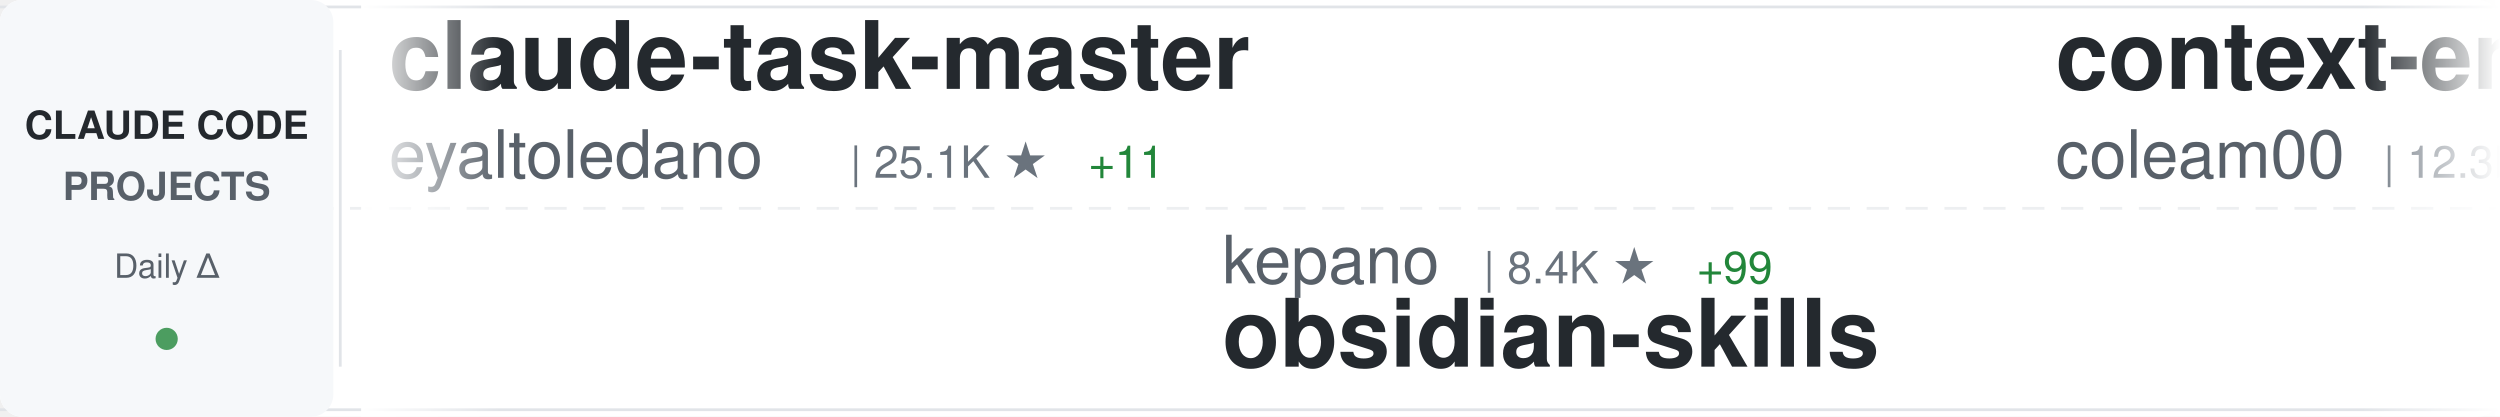
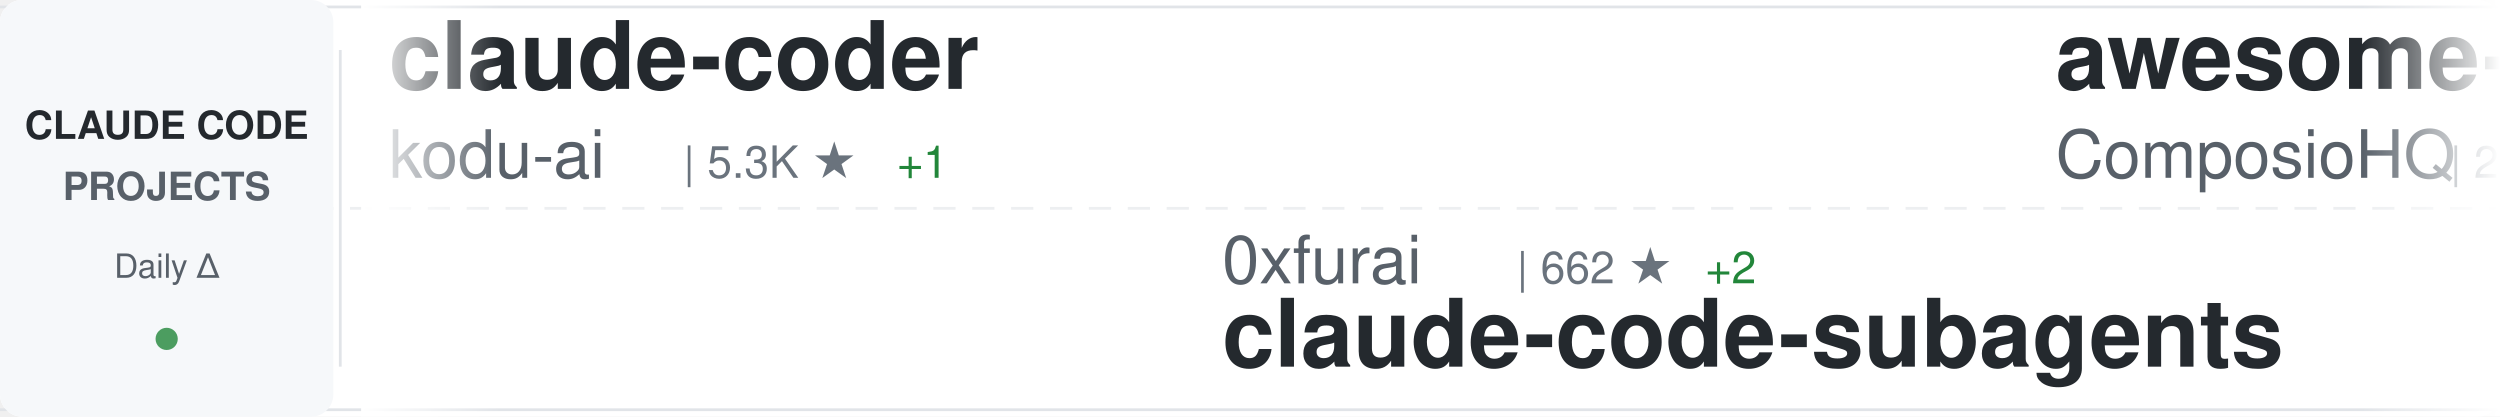
<svg xmlns="http://www.w3.org/2000/svg" width="900" height="150">
  <defs>
    <linearGradient id="awesomeLeftFade" x1="0%" y1="0%" x2="100%" y2="0%">
      <stop offset="0%" style="stop-color:#ffffff;stop-opacity:1" />
      <stop offset="100%" style="stop-color:#ffffff;stop-opacity:0" />
    </linearGradient>
    <linearGradient id="awesomeRightFade" x1="0%" y1="0%" x2="100%" y2="0%">
      <stop offset="0%" style="stop-color:#ffffff;stop-opacity:0" />
      <stop offset="100%" style="stop-color:#ffffff;stop-opacity:1" />
    </linearGradient>
  </defs>
  <rect width="900" height="150" fill="#ffffff" rx="8" />
  <rect x="0" y="2" width="900" height="1" fill="#e1e4e8" />
  <rect x="0" y="147" width="900" height="1" fill="#e1e4e8" />
  <line x1="0" y1="75" x2="900" y2="75" stroke="#e1e4e8" stroke-width="1" stroke-dasharray="8 6" opacity="0.6" />
  <rect x="0" y="0" width="120" height="150" fill="#f6f8fa" rx="8" />
  <text x="60" y="50" font-family="-apple-system, BlinkMacSystemFont, 'Segoe UI', Helvetica, Arial, sans-serif" font-size="14" font-weight="600" fill="#24292e" text-anchor="middle">CLAUDE CODE</text>
  <text x="60" y="72" font-family="-apple-system, BlinkMacSystemFont, 'Segoe UI', Helvetica, Arial, sans-serif" font-size="14" font-weight="600" fill="#586069" text-anchor="middle">PROJECTS</text>
  <text x="60" y="100" font-family="-apple-system, BlinkMacSystemFont, 'Segoe UI', Helvetica, Arial, sans-serif" font-size="12" font-weight="500" fill="#586069" text-anchor="middle">Daily Δ</text>
  <circle cx="60" cy="122" r="4" fill="#22863a" opacity="0.8" />
  <rect x="122" y="18" width="1" height="114" fill="#e1e4e8" />
  <clipPath id="awesomeTickerClip">
    <rect x="130" y="0" width="770" height="150" />
  </clipPath>
  <g clip-path="url(#awesomeTickerClip)">
    <g id="awesomeTickerItems">
      <animateTransform attributeName="transform" attributeType="XML" type="translate" from="0 0" to="-3000 0" dur="54s" repeatCount="indefinite" />
      <g transform="translate(0, 0)">
-         <text x="140" y="32" font-family="-apple-system, BlinkMacSystemFont, 'Segoe UI', Helvetica, Arial, sans-serif" font-size="34" font-weight="600" fill="#24292e">claude-task-master</text>
-         <text x="140" y="64" font-family="-apple-system, BlinkMacSystemFont, 'Segoe UI', Helvetica, Arial, sans-serif" font-size="24" font-weight="400" fill="#586069">eyaltoledano</text>
-         <text x="306" y="64" font-family="-apple-system, BlinkMacSystemFont, 'Segoe UI', Helvetica, Arial, sans-serif" font-size="16" font-weight="500" fill="#6a737d">| 25.1K ★</text>
-         <text x="392" y="64" font-family="-apple-system, BlinkMacSystemFont, 'Segoe UI', Helvetica, Arial, sans-serif" font-size="16" font-weight="500" fill="#22863a"> +11</text>
+         <text x="140" y="32" font-family="-apple-system, BlinkMacSystemFont, 'Segoe UI', Helvetica, Arial, sans-serif" font-size="34" font-weight="600" fill="#24292e">claude-coder</text>
+         <text x="140" y="64" font-family="-apple-system, BlinkMacSystemFont, 'Segoe UI', Helvetica, Arial, sans-serif" font-size="24" font-weight="400" fill="#586069">kodu-ai</text>
+         <text x="246" y="64" font-family="-apple-system, BlinkMacSystemFont, 'Segoe UI', Helvetica, Arial, sans-serif" font-size="16" font-weight="500" fill="#6a737d">| 5.3K ★</text>
+         <text x="323" y="64" font-family="-apple-system, BlinkMacSystemFont, 'Segoe UI', Helvetica, Arial, sans-serif" font-size="16" font-weight="500" fill="#22863a"> +1</text>
      </g>
      <g transform="translate(300, 0)">
-         <text x="140" y="102" font-family="-apple-system, BlinkMacSystemFont, 'Segoe UI', Helvetica, Arial, sans-serif" font-size="24" font-weight="400" fill="#586069">kepano</text>
-         <text x="234" y="102" font-family="-apple-system, BlinkMacSystemFont, 'Segoe UI', Helvetica, Arial, sans-serif" font-size="16" font-weight="500" fill="#6a737d">| 8.4K ★</text>
-         <text x="311" y="102" font-family="-apple-system, BlinkMacSystemFont, 'Segoe UI', Helvetica, Arial, sans-serif" font-size="16" font-weight="500" fill="#22863a"> +99</text>
-         <text x="140" y="132" font-family="-apple-system, BlinkMacSystemFont, 'Segoe UI', Helvetica, Arial, sans-serif" font-size="34" font-weight="600" fill="#24292e">obsidian-skills</text>
+         <text x="140" y="102" font-family="-apple-system, BlinkMacSystemFont, 'Segoe UI', Helvetica, Arial, sans-serif" font-size="24" font-weight="400" fill="#586069">0xfurai</text>
+         <text x="246" y="102" font-family="-apple-system, BlinkMacSystemFont, 'Segoe UI', Helvetica, Arial, sans-serif" font-size="16" font-weight="500" fill="#6a737d">| 662 ★</text>
+         <text x="314" y="102" font-family="-apple-system, BlinkMacSystemFont, 'Segoe UI', Helvetica, Arial, sans-serif" font-size="16" font-weight="500" fill="#22863a"> +2</text>
+         <text x="140" y="132" font-family="-apple-system, BlinkMacSystemFont, 'Segoe UI', Helvetica, Arial, sans-serif" font-size="34" font-weight="600" fill="#24292e">claude-code-subagents</text>
      </g>
      <g transform="translate(600, 0)">
-         <text x="140" y="32" font-family="-apple-system, BlinkMacSystemFont, 'Segoe UI', Helvetica, Arial, sans-serif" font-size="34" font-weight="600" fill="#24292e">context-engineering-intr...</text>
-         <text x="140" y="64" font-family="-apple-system, BlinkMacSystemFont, 'Segoe UI', Helvetica, Arial, sans-serif" font-size="24" font-weight="400" fill="#586069">coleam00</text>
-         <text x="258" y="64" font-family="-apple-system, BlinkMacSystemFont, 'Segoe UI', Helvetica, Arial, sans-serif" font-size="16" font-weight="500" fill="#6a737d">| 12.3K ★</text>
-         <text x="344" y="64" font-family="-apple-system, BlinkMacSystemFont, 'Segoe UI', Helvetica, Arial, sans-serif" font-size="16" font-weight="500" fill="#22863a"> +8</text>
+         <text x="140" y="32" font-family="-apple-system, BlinkMacSystemFont, 'Segoe UI', Helvetica, Arial, sans-serif" font-size="34" font-weight="600" fill="#24292e">awesome-claude-skills</text>
+         <text x="140" y="64" font-family="-apple-system, BlinkMacSystemFont, 'Segoe UI', Helvetica, Arial, sans-serif" font-size="24" font-weight="400" fill="#586069">ComposioHQ</text>
+         <text x="282" y="64" font-family="-apple-system, BlinkMacSystemFont, 'Segoe UI', Helvetica, Arial, sans-serif" font-size="16" font-weight="500" fill="#6a737d">| 27.1K ★</text>
+         <text x="368" y="64" font-family="-apple-system, BlinkMacSystemFont, 'Segoe UI', Helvetica, Arial, sans-serif" font-size="16" font-weight="500" fill="#22863a"> +568</text>
      </g>
      <g transform="translate(900, 0)">
-         <text x="140" y="102" font-family="-apple-system, BlinkMacSystemFont, 'Segoe UI', Helvetica, Arial, sans-serif" font-size="24" font-weight="400" fill="#586069">edmund-io</text>
-         <text x="270" y="102" font-family="-apple-system, BlinkMacSystemFont, 'Segoe UI', Helvetica, Arial, sans-serif" font-size="16" font-weight="500" fill="#6a737d">| 1.0K ★</text>
-         <text x="347" y="102" font-family="-apple-system, BlinkMacSystemFont, 'Segoe UI', Helvetica, Arial, sans-serif" font-size="16" font-weight="500" fill="#22863a"> +9</text>
-         <text x="140" y="132" font-family="-apple-system, BlinkMacSystemFont, 'Segoe UI', Helvetica, Arial, sans-serif" font-size="34" font-weight="600" fill="#24292e">edmunds-claude-code</text>
+         <text x="140" y="102" font-family="-apple-system, BlinkMacSystemFont, 'Segoe UI', Helvetica, Arial, sans-serif" font-size="24" font-weight="400" fill="#586069">router-for-me</text>
+         <text x="318" y="102" font-family="-apple-system, BlinkMacSystemFont, 'Segoe UI', Helvetica, Arial, sans-serif" font-size="16" font-weight="500" fill="#6a737d">| 8.4K ★</text>
+         <text x="395" y="102" font-family="-apple-system, BlinkMacSystemFont, 'Segoe UI', Helvetica, Arial, sans-serif" font-size="16" font-weight="500" fill="#22863a"> +143</text>
+         <text x="140" y="132" font-family="-apple-system, BlinkMacSystemFont, 'Segoe UI', Helvetica, Arial, sans-serif" font-size="34" font-weight="600" fill="#24292e">CLIProxyAPI</text>
      </g>
      <g transform="translate(1200, 0)">
-         <text x="140" y="32" font-family="-apple-system, BlinkMacSystemFont, 'Segoe UI', Helvetica, Arial, sans-serif" font-size="34" font-weight="600" fill="#24292e">ralph-claude-code</text>
-         <text x="140" y="64" font-family="-apple-system, BlinkMacSystemFont, 'Segoe UI', Helvetica, Arial, sans-serif" font-size="24" font-weight="400" fill="#586069">frankbria</text>
-         <text x="270" y="64" font-family="-apple-system, BlinkMacSystemFont, 'Segoe UI', Helvetica, Arial, sans-serif" font-size="16" font-weight="500" fill="#6a737d">| 5.8K ★</text>
-         <text x="347" y="64" font-family="-apple-system, BlinkMacSystemFont, 'Segoe UI', Helvetica, Arial, sans-serif" font-size="16" font-weight="500" fill="#22863a"> +91</text>
+         <text x="140" y="32" font-family="-apple-system, BlinkMacSystemFont, 'Segoe UI', Helvetica, Arial, sans-serif" font-size="34" font-weight="600" fill="#24292e">claude-code-tools</text>
+         <text x="140" y="64" font-family="-apple-system, BlinkMacSystemFont, 'Segoe UI', Helvetica, Arial, sans-serif" font-size="24" font-weight="400" fill="#586069">pchalasani</text>
+         <text x="282" y="64" font-family="-apple-system, BlinkMacSystemFont, 'Segoe UI', Helvetica, Arial, sans-serif" font-size="16" font-weight="500" fill="#6a737d">| 1.3K ★</text>
+         <text x="359" y="64" font-family="-apple-system, BlinkMacSystemFont, 'Segoe UI', Helvetica, Arial, sans-serif" font-size="16" font-weight="500" fill="#22863a"> +24</text>
      </g>
      <g transform="translate(1500, 0)">
        <text x="140" y="102" font-family="-apple-system, BlinkMacSystemFont, 'Segoe UI', Helvetica, Arial, sans-serif" font-size="24" font-weight="400" fill="#586069">anthropics</text>
-         <text x="282" y="102" font-family="-apple-system, BlinkMacSystemFont, 'Segoe UI', Helvetica, Arial, sans-serif" font-size="16" font-weight="500" fill="#6a737d">| 4.4K ★</text>
-         <text x="359" y="102" font-family="-apple-system, BlinkMacSystemFont, 'Segoe UI', Helvetica, Arial, sans-serif" font-size="16" font-weight="500" fill="#22863a"> +16</text>
-         <text x="140" y="132" font-family="-apple-system, BlinkMacSystemFont, 'Segoe UI', Helvetica, Arial, sans-serif" font-size="34" font-weight="600" fill="#24292e">claude-agent-sdk-python</text>
+         <text x="282" y="102" font-family="-apple-system, BlinkMacSystemFont, 'Segoe UI', Helvetica, Arial, sans-serif" font-size="16" font-weight="500" fill="#6a737d">| 56.2K ★</text>
+         <text x="368" y="102" font-family="-apple-system, BlinkMacSystemFont, 'Segoe UI', Helvetica, Arial, sans-serif" font-size="16" font-weight="500" fill="#22863a"> +1.5K</text>
+         <text x="140" y="132" font-family="-apple-system, BlinkMacSystemFont, 'Segoe UI', Helvetica, Arial, sans-serif" font-size="34" font-weight="600" fill="#24292e">skills</text>
      </g>
      <g transform="translate(1800, 0)">
        <text x="140" y="32" font-family="-apple-system, BlinkMacSystemFont, 'Segoe UI', Helvetica, Arial, sans-serif" font-size="34" font-weight="600" fill="#24292e">claude-code-cheat-sheet</text>
        <text x="140" y="64" font-family="-apple-system, BlinkMacSystemFont, 'Segoe UI', Helvetica, Arial, sans-serif" font-size="24" font-weight="400" fill="#586069">Njengah</text>
        <text x="246" y="64" font-family="-apple-system, BlinkMacSystemFont, 'Segoe UI', Helvetica, Arial, sans-serif" font-size="16" font-weight="500" fill="#6a737d">| 1.2K ★</text>
        <text x="323" y="64" font-family="-apple-system, BlinkMacSystemFont, 'Segoe UI', Helvetica, Arial, sans-serif" font-size="16" font-weight="500" fill="#22863a"> +6</text>
      </g>
      <g transform="translate(2100, 0)">
-         <text x="140" y="102" font-family="-apple-system, BlinkMacSystemFont, 'Segoe UI', Helvetica, Arial, sans-serif" font-size="24" font-weight="400" fill="#586069">d-kimuson</text>
-         <text x="270" y="102" font-family="-apple-system, BlinkMacSystemFont, 'Segoe UI', Helvetica, Arial, sans-serif" font-size="16" font-weight="500" fill="#6a737d">| 826 ★</text>
-         <text x="338" y="102" font-family="-apple-system, BlinkMacSystemFont, 'Segoe UI', Helvetica, Arial, sans-serif" font-size="16" font-weight="500" fill="#22863a"> +4</text>
-         <text x="140" y="132" font-family="-apple-system, BlinkMacSystemFont, 'Segoe UI', Helvetica, Arial, sans-serif" font-size="34" font-weight="600" fill="#24292e">claude-code-viewer</text>
+         <text x="140" y="102" font-family="-apple-system, BlinkMacSystemFont, 'Segoe UI', Helvetica, Arial, sans-serif" font-size="24" font-weight="400" fill="#586069">EveryInc</text>
+         <text x="258" y="102" font-family="-apple-system, BlinkMacSystemFont, 'Segoe UI', Helvetica, Arial, sans-serif" font-size="16" font-weight="500" fill="#6a737d">| 6.5K ★</text>
+         <text x="335" y="102" font-family="-apple-system, BlinkMacSystemFont, 'Segoe UI', Helvetica, Arial, sans-serif" font-size="16" font-weight="500" fill="#22863a"> +68</text>
+         <text x="140" y="132" font-family="-apple-system, BlinkMacSystemFont, 'Segoe UI', Helvetica, Arial, sans-serif" font-size="34" font-weight="600" fill="#24292e">compound-engineering-plu...</text>
      </g>
      <g transform="translate(2400, 0)">
-         <text x="140" y="32" font-family="-apple-system, BlinkMacSystemFont, 'Segoe UI', Helvetica, Arial, sans-serif" font-size="34" font-weight="600" fill="#24292e">zcf</text>
-         <text x="140" y="64" font-family="-apple-system, BlinkMacSystemFont, 'Segoe UI', Helvetica, Arial, sans-serif" font-size="24" font-weight="400" fill="#586069">UfoMiao</text>
-         <text x="246" y="64" font-family="-apple-system, BlinkMacSystemFont, 'Segoe UI', Helvetica, Arial, sans-serif" font-size="16" font-weight="500" fill="#6a737d">| 5.3K ★</text>
-         <text x="323" y="64" font-family="-apple-system, BlinkMacSystemFont, 'Segoe UI', Helvetica, Arial, sans-serif" font-size="16" font-weight="500" fill="#22863a"> +14</text>
+         <text x="140" y="32" font-family="-apple-system, BlinkMacSystemFont, 'Segoe UI', Helvetica, Arial, sans-serif" font-size="34" font-weight="600" fill="#24292e">claude-code-docs</text>
+         <text x="140" y="64" font-family="-apple-system, BlinkMacSystemFont, 'Segoe UI', Helvetica, Arial, sans-serif" font-size="24" font-weight="400" fill="#586069">ericbuess</text>
+         <text x="270" y="64" font-family="-apple-system, BlinkMacSystemFont, 'Segoe UI', Helvetica, Arial, sans-serif" font-size="16" font-weight="500" fill="#6a737d">| 645 ★</text>
+         <text x="338" y="64" font-family="-apple-system, BlinkMacSystemFont, 'Segoe UI', Helvetica, Arial, sans-serif" font-size="16" font-weight="500" fill="#22863a"> +5</text>
      </g>
      <g transform="translate(2700, 0)">
-         <text x="140" y="102" font-family="-apple-system, BlinkMacSystemFont, 'Segoe UI', Helvetica, Arial, sans-serif" font-size="24" font-weight="400" fill="#586069">daaain</text>
-         <text x="234" y="102" font-family="-apple-system, BlinkMacSystemFont, 'Segoe UI', Helvetica, Arial, sans-serif" font-size="16" font-weight="500" fill="#6a737d">| 668 ★</text>
-         <text x="302" y="102" font-family="-apple-system, BlinkMacSystemFont, 'Segoe UI', Helvetica, Arial, sans-serif" font-size="16" font-weight="500" fill="#22863a"> +8</text>
-         <text x="140" y="132" font-family="-apple-system, BlinkMacSystemFont, 'Segoe UI', Helvetica, Arial, sans-serif" font-size="34" font-weight="600" fill="#24292e">claude-code-log</text>
+         <text x="140" y="102" font-family="-apple-system, BlinkMacSystemFont, 'Segoe UI', Helvetica, Arial, sans-serif" font-size="24" font-weight="400" fill="#586069">simonw</text>
+         <text x="234" y="102" font-family="-apple-system, BlinkMacSystemFont, 'Segoe UI', Helvetica, Arial, sans-serif" font-size="16" font-weight="500" fill="#6a737d">| 874 ★</text>
+         <text x="302" y="102" font-family="-apple-system, BlinkMacSystemFont, 'Segoe UI', Helvetica, Arial, sans-serif" font-size="16" font-weight="500" fill="#22863a"> +20</text>
+         <text x="140" y="132" font-family="-apple-system, BlinkMacSystemFont, 'Segoe UI', Helvetica, Arial, sans-serif" font-size="34" font-weight="600" fill="#24292e">claude-code-transcripts</text>
      </g>
      <g transform="translate(3000, 0)">
-         <text x="140" y="32" font-family="-apple-system, BlinkMacSystemFont, 'Segoe UI', Helvetica, Arial, sans-serif" font-size="34" font-weight="600" fill="#24292e">claude-task-master</text>
-         <text x="140" y="64" font-family="-apple-system, BlinkMacSystemFont, 'Segoe UI', Helvetica, Arial, sans-serif" font-size="24" font-weight="400" fill="#586069">eyaltoledano</text>
-         <text x="306" y="64" font-family="-apple-system, BlinkMacSystemFont, 'Segoe UI', Helvetica, Arial, sans-serif" font-size="16" font-weight="500" fill="#6a737d">| 25.1K ★</text>
-         <text x="392" y="64" font-family="-apple-system, BlinkMacSystemFont, 'Segoe UI', Helvetica, Arial, sans-serif" font-size="16" font-weight="500" fill="#22863a"> +11</text>
+         <text x="140" y="32" font-family="-apple-system, BlinkMacSystemFont, 'Segoe UI', Helvetica, Arial, sans-serif" font-size="34" font-weight="600" fill="#24292e">claude-coder</text>
+         <text x="140" y="64" font-family="-apple-system, BlinkMacSystemFont, 'Segoe UI', Helvetica, Arial, sans-serif" font-size="24" font-weight="400" fill="#586069">kodu-ai</text>
+         <text x="246" y="64" font-family="-apple-system, BlinkMacSystemFont, 'Segoe UI', Helvetica, Arial, sans-serif" font-size="16" font-weight="500" fill="#6a737d">| 5.3K ★</text>
+         <text x="323" y="64" font-family="-apple-system, BlinkMacSystemFont, 'Segoe UI', Helvetica, Arial, sans-serif" font-size="16" font-weight="500" fill="#22863a"> +1</text>
      </g>
      <g transform="translate(3300, 0)">
-         <text x="140" y="102" font-family="-apple-system, BlinkMacSystemFont, 'Segoe UI', Helvetica, Arial, sans-serif" font-size="24" font-weight="400" fill="#586069">kepano</text>
-         <text x="234" y="102" font-family="-apple-system, BlinkMacSystemFont, 'Segoe UI', Helvetica, Arial, sans-serif" font-size="16" font-weight="500" fill="#6a737d">| 8.4K ★</text>
-         <text x="311" y="102" font-family="-apple-system, BlinkMacSystemFont, 'Segoe UI', Helvetica, Arial, sans-serif" font-size="16" font-weight="500" fill="#22863a"> +99</text>
-         <text x="140" y="132" font-family="-apple-system, BlinkMacSystemFont, 'Segoe UI', Helvetica, Arial, sans-serif" font-size="34" font-weight="600" fill="#24292e">obsidian-skills</text>
+         <text x="140" y="102" font-family="-apple-system, BlinkMacSystemFont, 'Segoe UI', Helvetica, Arial, sans-serif" font-size="24" font-weight="400" fill="#586069">0xfurai</text>
+         <text x="246" y="102" font-family="-apple-system, BlinkMacSystemFont, 'Segoe UI', Helvetica, Arial, sans-serif" font-size="16" font-weight="500" fill="#6a737d">| 662 ★</text>
+         <text x="314" y="102" font-family="-apple-system, BlinkMacSystemFont, 'Segoe UI', Helvetica, Arial, sans-serif" font-size="16" font-weight="500" fill="#22863a"> +2</text>
+         <text x="140" y="132" font-family="-apple-system, BlinkMacSystemFont, 'Segoe UI', Helvetica, Arial, sans-serif" font-size="34" font-weight="600" fill="#24292e">claude-code-subagents</text>
      </g>
      <g transform="translate(3600, 0)">
-         <text x="140" y="32" font-family="-apple-system, BlinkMacSystemFont, 'Segoe UI', Helvetica, Arial, sans-serif" font-size="34" font-weight="600" fill="#24292e">context-engineering-intr...</text>
-         <text x="140" y="64" font-family="-apple-system, BlinkMacSystemFont, 'Segoe UI', Helvetica, Arial, sans-serif" font-size="24" font-weight="400" fill="#586069">coleam00</text>
-         <text x="258" y="64" font-family="-apple-system, BlinkMacSystemFont, 'Segoe UI', Helvetica, Arial, sans-serif" font-size="16" font-weight="500" fill="#6a737d">| 12.3K ★</text>
-         <text x="344" y="64" font-family="-apple-system, BlinkMacSystemFont, 'Segoe UI', Helvetica, Arial, sans-serif" font-size="16" font-weight="500" fill="#22863a"> +8</text>
+         <text x="140" y="32" font-family="-apple-system, BlinkMacSystemFont, 'Segoe UI', Helvetica, Arial, sans-serif" font-size="34" font-weight="600" fill="#24292e">awesome-claude-skills</text>
+         <text x="140" y="64" font-family="-apple-system, BlinkMacSystemFont, 'Segoe UI', Helvetica, Arial, sans-serif" font-size="24" font-weight="400" fill="#586069">ComposioHQ</text>
+         <text x="282" y="64" font-family="-apple-system, BlinkMacSystemFont, 'Segoe UI', Helvetica, Arial, sans-serif" font-size="16" font-weight="500" fill="#6a737d">| 27.1K ★</text>
+         <text x="368" y="64" font-family="-apple-system, BlinkMacSystemFont, 'Segoe UI', Helvetica, Arial, sans-serif" font-size="16" font-weight="500" fill="#22863a"> +568</text>
      </g>
      <g transform="translate(3900, 0)">
-         <text x="140" y="102" font-family="-apple-system, BlinkMacSystemFont, 'Segoe UI', Helvetica, Arial, sans-serif" font-size="24" font-weight="400" fill="#586069">edmund-io</text>
-         <text x="270" y="102" font-family="-apple-system, BlinkMacSystemFont, 'Segoe UI', Helvetica, Arial, sans-serif" font-size="16" font-weight="500" fill="#6a737d">| 1.0K ★</text>
-         <text x="347" y="102" font-family="-apple-system, BlinkMacSystemFont, 'Segoe UI', Helvetica, Arial, sans-serif" font-size="16" font-weight="500" fill="#22863a"> +9</text>
-         <text x="140" y="132" font-family="-apple-system, BlinkMacSystemFont, 'Segoe UI', Helvetica, Arial, sans-serif" font-size="34" font-weight="600" fill="#24292e">edmunds-claude-code</text>
+         <text x="140" y="102" font-family="-apple-system, BlinkMacSystemFont, 'Segoe UI', Helvetica, Arial, sans-serif" font-size="24" font-weight="400" fill="#586069">router-for-me</text>
+         <text x="318" y="102" font-family="-apple-system, BlinkMacSystemFont, 'Segoe UI', Helvetica, Arial, sans-serif" font-size="16" font-weight="500" fill="#6a737d">| 8.4K ★</text>
+         <text x="395" y="102" font-family="-apple-system, BlinkMacSystemFont, 'Segoe UI', Helvetica, Arial, sans-serif" font-size="16" font-weight="500" fill="#22863a"> +143</text>
+         <text x="140" y="132" font-family="-apple-system, BlinkMacSystemFont, 'Segoe UI', Helvetica, Arial, sans-serif" font-size="34" font-weight="600" fill="#24292e">CLIProxyAPI</text>
      </g>
    </g>
  </g>
  <rect x="130" y="0" width="50" height="150" fill="url(#awesomeLeftFade)" />
  <rect x="850" y="0" width="50" height="150" fill="url(#awesomeRightFade)" />
</svg>
